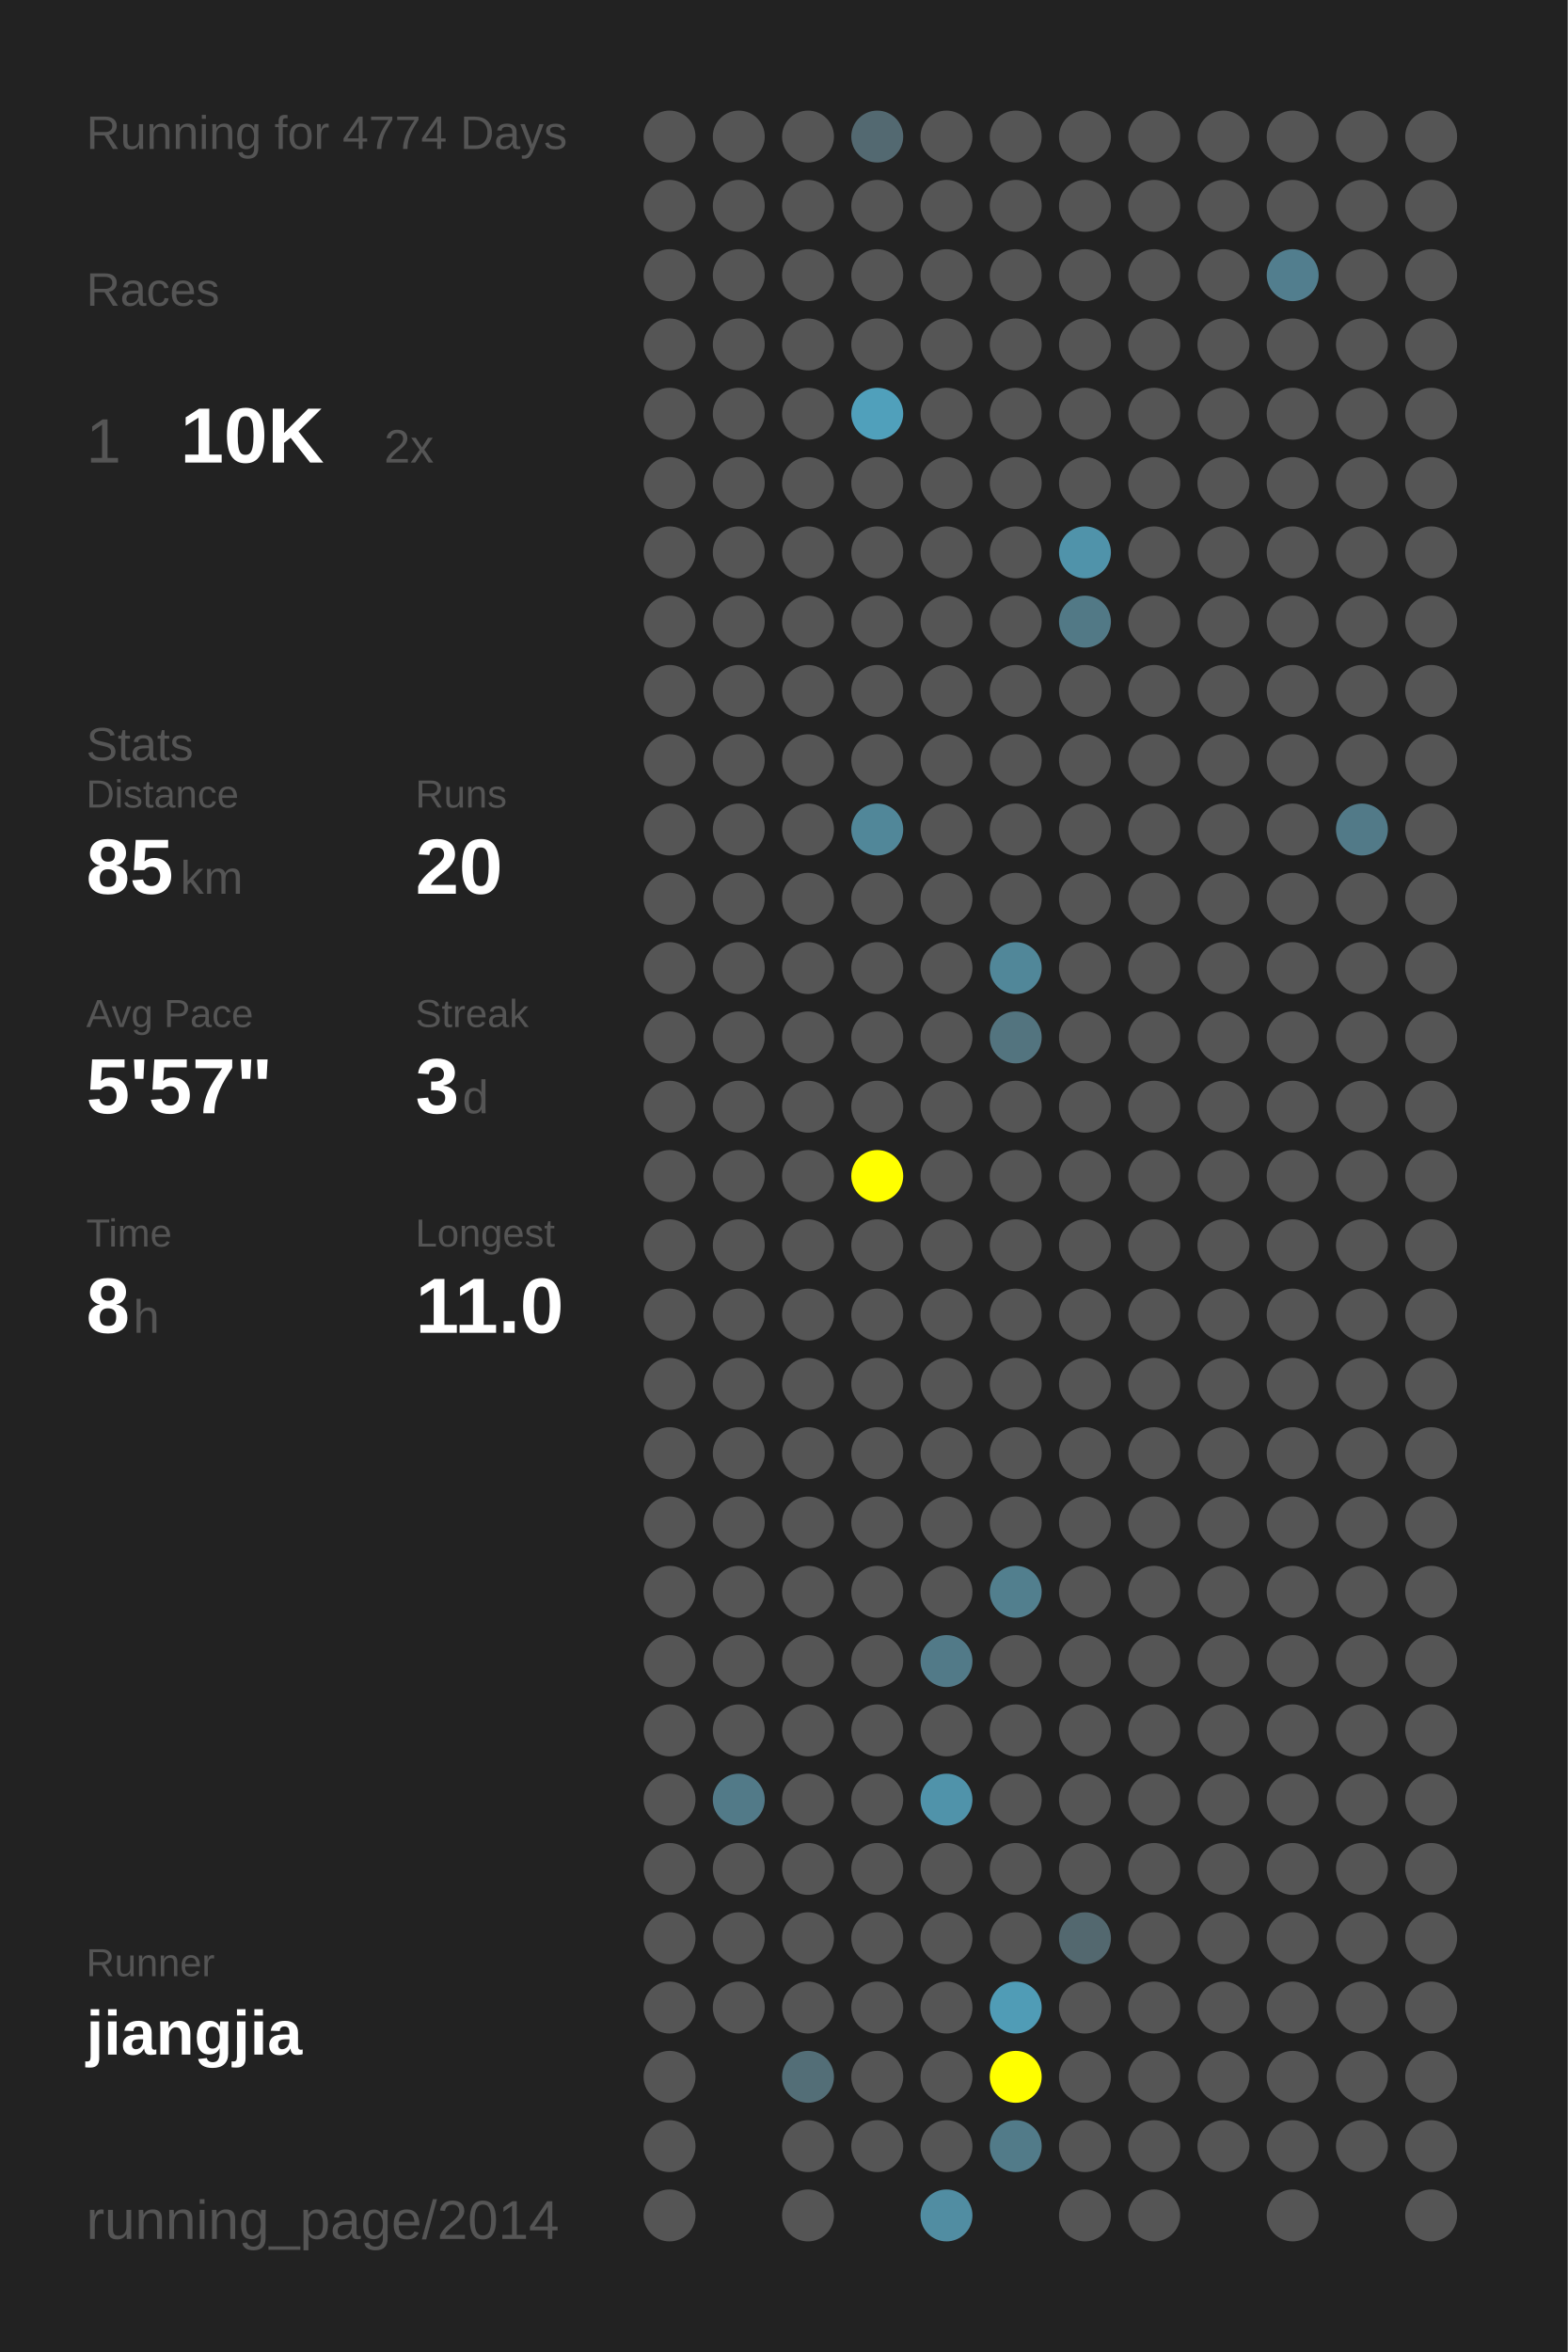
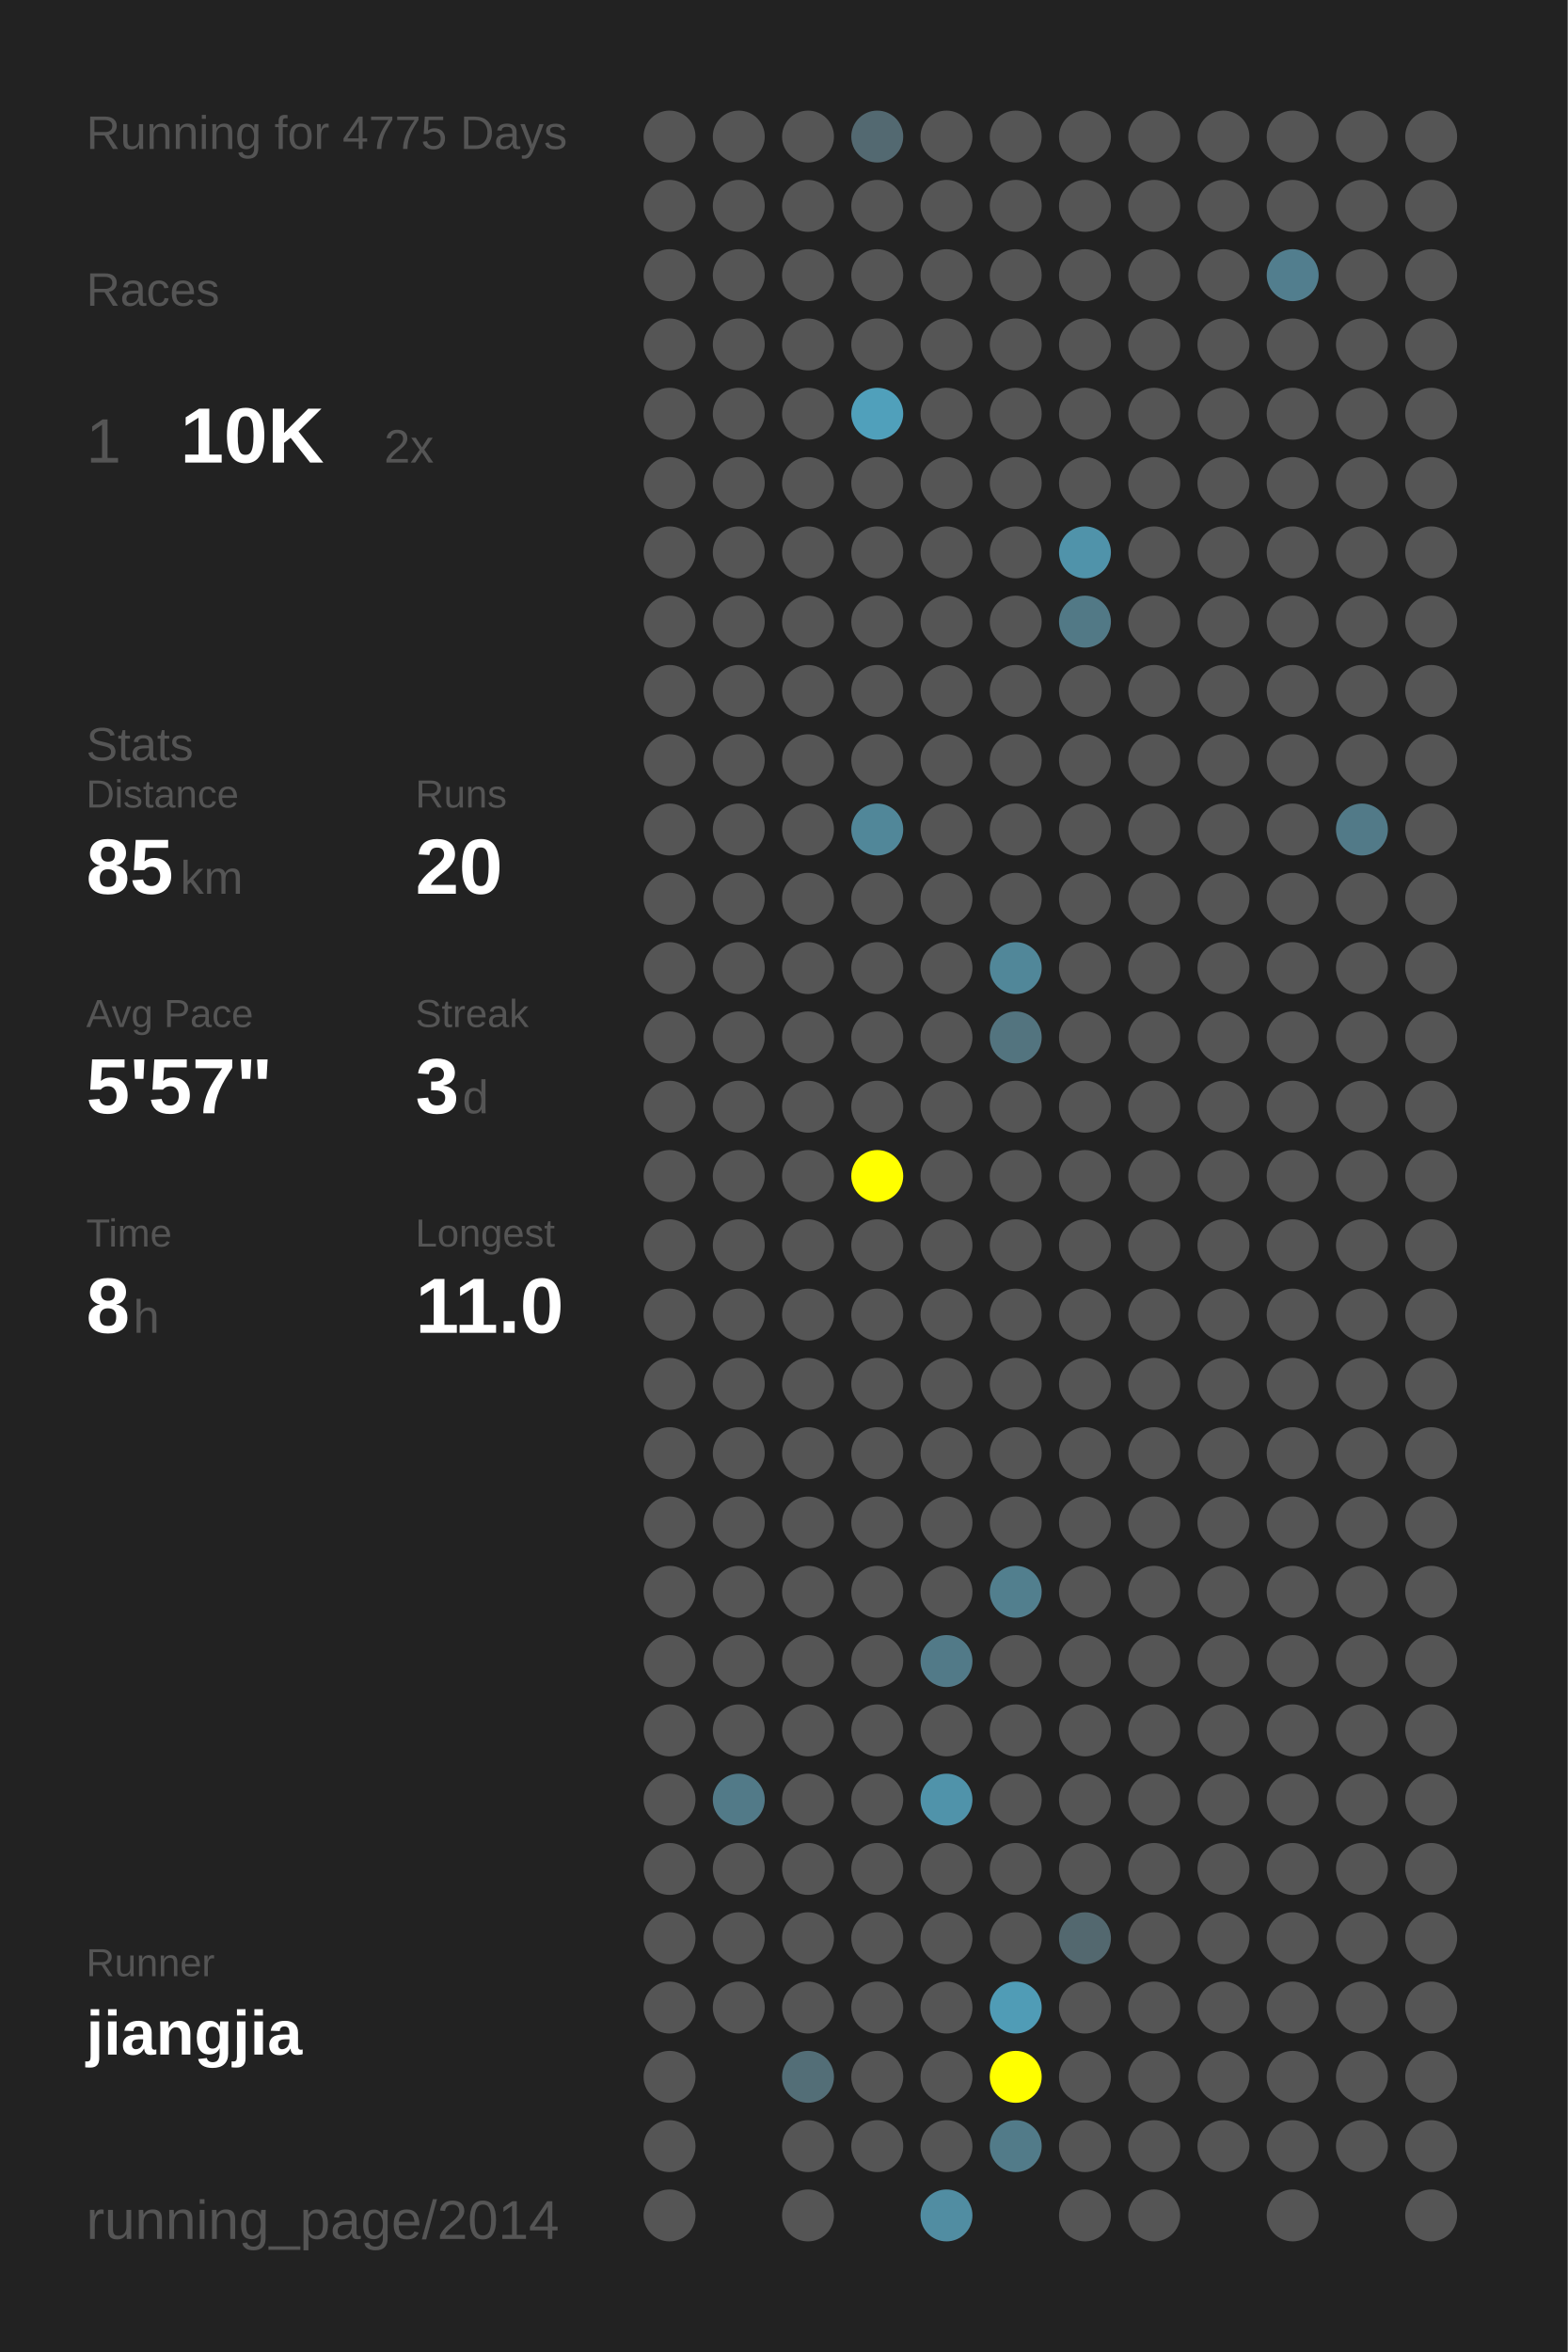
<svg xmlns="http://www.w3.org/2000/svg" baseProfile="full" height="300mm" version="1.1" viewBox="0,0,200,300" width="200mm">
  <defs />
  <rect fill="#222222" height="300" width="200" x="0" y="0" />
-   <text fill="#555555" style="font-size:6px; font-family:Arial;" x="11" y="19">Running for 4774 Days</text>
+   <text fill="#555555" style="font-size:6px; font-family:Arial;" x="11" y="19">Running for 4775 Days</text>
  <text fill="#555555" style="font-size:6px; font-family:Arial;" x="11" y="39">Races</text>
  <text fill="#555555" style="font-size:8px; font-family:Arial;" x="11" y="59">1</text>
  <text fill="#FFFFFF" style="font-size:10px; font-family:Arial; font-weight:bold;" x="23" y="59">10K</text>
  <text fill="#555555" style="font-size:6px; font-family:Arial;" x="49" y="59">2x</text>
  <text fill="#555555" style="font-size:6px; font-family:Arial;" x="11" y="97">Stats</text>
  <text fill="#555555" style="font-size:5px; font-family:Arial;" x="11" y="103">Distance</text>
  <text fill="#FFFFFF" style="font-size:10px; font-family:Arial; font-weight:bold;" x="11" y="114">85</text>
  <text fill="#555555" style="font-size:6px; font-family:Arial;" x="23" y="114">km</text>
  <text fill="#555555" style="font-size:5px; font-family:Arial;" x="53" y="103">Runs</text>
  <text fill="#FFFFFF" style="font-size:10px; font-family:Arial; font-weight:bold;" x="53" y="114">20</text>
  <text fill="#555555" style="font-size:5px; font-family:Arial;" x="11" y="131">Avg Pace</text>
  <text fill="#FFFFFF" style="font-size:10px; font-family:Arial; font-weight:bold;" x="11" y="142">5'57"</text>
  <text fill="#555555" style="font-size:5px; font-family:Arial;" x="53" y="131">Streak</text>
  <text fill="#FFFFFF" style="font-size:10px; font-family:Arial; font-weight:bold;" x="53" y="142">3</text>
  <text fill="#555555" style="font-size:6px; font-family:Arial;" x="59" y="142">d</text>
  <text fill="#555555" style="font-size:5px; font-family:Arial;" x="11" y="159">Time</text>
  <text fill="#FFFFFF" style="font-size:10px; font-family:Arial; font-weight:bold;" x="11" y="170">8</text>
  <text fill="#555555" style="font-size:6px; font-family:Arial;" x="17" y="170">h</text>
  <text fill="#555555" style="font-size:5px; font-family:Arial;" x="53" y="159">Longest</text>
  <text fill="#FFFFFF" style="font-size:10px; font-family:Arial; font-weight:bold;" x="53" y="170">11.0</text>
  <text fill="#555555" style="font-size:5px; font-family:Arial;" x="11" y="252.065">Runner</text>
  <text fill="#FFFFFF" style="font-size:8px; font-family:Arial; font-weight:bold;" x="11" y="262.065">jiangjia</text>
  <text fill="#555555" style="font-size:7px; font-family:Arial;" x="11" y="285.581">running_page/2014</text>
  <circle cx="85.417" cy="17.419" fill="#555555" r="3.312" />
  <circle cx="85.417" cy="26.258" fill="#555555" r="3.312" />
  <circle cx="85.417" cy="35.097" fill="#555555" r="3.312" />
  <circle cx="85.417" cy="43.935" fill="#555555" r="3.312" />
  <circle cx="85.417" cy="52.774" fill="#555555" r="3.312" />
  <circle cx="85.417" cy="61.613" fill="#555555" r="3.312" />
  <circle cx="85.417" cy="70.452" fill="#555555" r="3.312" />
  <circle cx="85.417" cy="79.29" fill="#555555" r="3.312" />
  <circle cx="85.417" cy="88.129" fill="#555555" r="3.312" />
  <circle cx="85.417" cy="96.968" fill="#555555" r="3.312" />
  <circle cx="85.417" cy="105.806" fill="#555555" r="3.312" />
  <circle cx="85.417" cy="114.645" fill="#555555" r="3.312" />
  <circle cx="85.417" cy="123.484" fill="#555555" r="3.312" />
  <circle cx="85.417" cy="132.323" fill="#555555" r="3.312" />
  <circle cx="85.417" cy="141.161" fill="#555555" r="3.312" />
  <circle cx="85.417" cy="150" fill="#555555" r="3.312" />
  <circle cx="85.417" cy="158.839" fill="#555555" r="3.312" />
  <circle cx="85.417" cy="167.677" fill="#555555" r="3.312" />
  <circle cx="85.417" cy="176.516" fill="#555555" r="3.312" />
  <circle cx="85.417" cy="185.355" fill="#555555" r="3.312" />
  <circle cx="85.417" cy="194.194" fill="#555555" r="3.312" />
  <circle cx="85.417" cy="203.032" fill="#555555" r="3.312" />
  <circle cx="85.417" cy="211.871" fill="#555555" r="3.312" />
  <circle cx="85.417" cy="220.71" fill="#555555" r="3.312" />
  <circle cx="85.417" cy="229.548" fill="#555555" r="3.312" />
  <circle cx="85.417" cy="238.387" fill="#555555" r="3.312" />
  <circle cx="85.417" cy="247.226" fill="#555555" r="3.312" />
  <circle cx="85.417" cy="256.065" fill="#555555" r="3.312" />
  <circle cx="85.417" cy="264.903" fill="#555555" r="3.312" />
  <circle cx="85.417" cy="273.742" fill="#555555" r="3.312" />
  <circle cx="85.417" cy="282.581" fill="#555555" r="3.312" />
  <circle cx="94.25" cy="17.419" fill="#555555" r="3.312" />
  <circle cx="94.25" cy="26.258" fill="#555555" r="3.312" />
  <circle cx="94.25" cy="35.097" fill="#555555" r="3.312" />
  <circle cx="94.25" cy="43.935" fill="#555555" r="3.312" />
  <circle cx="94.25" cy="52.774" fill="#555555" r="3.312" />
  <circle cx="94.25" cy="61.613" fill="#555555" r="3.312" />
  <circle cx="94.25" cy="70.452" fill="#555555" r="3.312" />
  <circle cx="94.25" cy="79.29" fill="#555555" r="3.312" />
  <circle cx="94.25" cy="88.129" fill="#555555" r="3.312" />
  <circle cx="94.25" cy="96.968" fill="#555555" r="3.312" />
  <circle cx="94.25" cy="105.806" fill="#555555" r="3.312" />
  <circle cx="94.25" cy="114.645" fill="#555555" r="3.312" />
  <circle cx="94.25" cy="123.484" fill="#555555" r="3.312" />
  <circle cx="94.25" cy="132.323" fill="#555555" r="3.312" />
  <circle cx="94.25" cy="141.161" fill="#555555" r="3.312" />
  <circle cx="94.25" cy="150" fill="#555555" r="3.312" />
  <circle cx="94.25" cy="158.839" fill="#555555" r="3.312" />
  <circle cx="94.25" cy="167.677" fill="#555555" r="3.312" />
  <circle cx="94.25" cy="176.516" fill="#555555" r="3.312" />
  <circle cx="94.25" cy="185.355" fill="#555555" r="3.312" />
  <circle cx="94.25" cy="194.194" fill="#555555" r="3.312" />
  <circle cx="94.25" cy="203.032" fill="#555555" r="3.312" />
  <circle cx="94.25" cy="211.871" fill="#555555" r="3.312" />
  <circle cx="94.25" cy="220.71" fill="#555555" r="3.312" />
  <circle cx="94.25" cy="229.548" fill="#527a88" r="3.312" />
  <circle cx="94.25" cy="238.387" fill="#555555" r="3.312" />
  <circle cx="94.25" cy="247.226" fill="#555555" r="3.312" />
  <circle cx="94.25" cy="256.065" fill="#555555" r="3.312" />
  <circle cx="103.083" cy="17.419" fill="#555555" r="3.312" />
  <circle cx="103.083" cy="26.258" fill="#555555" r="3.312" />
  <circle cx="103.083" cy="35.097" fill="#555555" r="3.312" />
  <circle cx="103.083" cy="43.935" fill="#555555" r="3.312" />
  <circle cx="103.083" cy="52.774" fill="#555555" r="3.312" />
  <circle cx="103.083" cy="61.613" fill="#555555" r="3.312" />
  <circle cx="103.083" cy="70.452" fill="#555555" r="3.312" />
  <circle cx="103.083" cy="79.29" fill="#555555" r="3.312" />
  <circle cx="103.083" cy="88.129" fill="#555555" r="3.312" />
  <circle cx="103.083" cy="96.968" fill="#555555" r="3.312" />
  <circle cx="103.083" cy="105.806" fill="#555555" r="3.312" />
  <circle cx="103.083" cy="114.645" fill="#555555" r="3.312" />
  <circle cx="103.083" cy="123.484" fill="#555555" r="3.312" />
  <circle cx="103.083" cy="132.323" fill="#555555" r="3.312" />
  <circle cx="103.083" cy="141.161" fill="#555555" r="3.312" />
  <circle cx="103.083" cy="150" fill="#555555" r="3.312" />
  <circle cx="103.083" cy="158.839" fill="#555555" r="3.312" />
  <circle cx="103.083" cy="167.677" fill="#555555" r="3.312" />
  <circle cx="103.083" cy="176.516" fill="#555555" r="3.312" />
  <circle cx="103.083" cy="185.355" fill="#555555" r="3.312" />
  <circle cx="103.083" cy="194.194" fill="#555555" r="3.312" />
  <circle cx="103.083" cy="203.032" fill="#555555" r="3.312" />
  <circle cx="103.083" cy="211.871" fill="#555555" r="3.312" />
  <circle cx="103.083" cy="220.71" fill="#555555" r="3.312" />
  <circle cx="103.083" cy="229.548" fill="#555555" r="3.312" />
  <circle cx="103.083" cy="238.387" fill="#555555" r="3.312" />
  <circle cx="103.083" cy="247.226" fill="#555555" r="3.312" />
  <circle cx="103.083" cy="256.065" fill="#555555" r="3.312" />
  <circle cx="103.083" cy="264.903" fill="#536e77" r="3.312" />
  <circle cx="103.083" cy="273.742" fill="#555555" r="3.312" />
  <circle cx="103.083" cy="282.581" fill="#555555" r="3.312" />
  <circle cx="111.917" cy="17.419" fill="#536971" r="3.312" />
  <circle cx="111.917" cy="26.258" fill="#555555" r="3.312" />
  <circle cx="111.917" cy="35.097" fill="#555555" r="3.312" />
  <circle cx="111.917" cy="43.935" fill="#555555" r="3.312" />
  <circle cx="111.917" cy="52.774" fill="#50a0bb" r="3.312" />
  <circle cx="111.917" cy="61.613" fill="#555555" r="3.312" />
  <circle cx="111.917" cy="70.452" fill="#555555" r="3.312" />
  <circle cx="111.917" cy="79.29" fill="#555555" r="3.312" />
  <circle cx="111.917" cy="88.129" fill="#555555" r="3.312" />
  <circle cx="111.917" cy="96.968" fill="#555555" r="3.312" />
  <circle cx="111.917" cy="105.806" fill="#518799" r="3.312" />
  <circle cx="111.917" cy="114.645" fill="#555555" r="3.312" />
  <circle cx="111.917" cy="123.484" fill="#555555" r="3.312" />
  <circle cx="111.917" cy="132.323" fill="#555555" r="3.312" />
  <circle cx="111.917" cy="141.161" fill="#555555" r="3.312" />
  <circle cx="111.917" cy="150" fill="#FFFF00" r="3.312" />
  <circle cx="111.917" cy="158.839" fill="#555555" r="3.312" />
  <circle cx="111.917" cy="167.677" fill="#555555" r="3.312" />
  <circle cx="111.917" cy="176.516" fill="#555555" r="3.312" />
  <circle cx="111.917" cy="185.355" fill="#555555" r="3.312" />
  <circle cx="111.917" cy="194.194" fill="#555555" r="3.312" />
  <circle cx="111.917" cy="203.032" fill="#555555" r="3.312" />
  <circle cx="111.917" cy="211.871" fill="#555555" r="3.312" />
  <circle cx="111.917" cy="220.71" fill="#555555" r="3.312" />
  <circle cx="111.917" cy="229.548" fill="#555555" r="3.312" />
  <circle cx="111.917" cy="238.387" fill="#555555" r="3.312" />
  <circle cx="111.917" cy="247.226" fill="#555555" r="3.312" />
  <circle cx="111.917" cy="256.065" fill="#555555" r="3.312" />
  <circle cx="111.917" cy="264.903" fill="#555555" r="3.312" />
  <circle cx="111.917" cy="273.742" fill="#555555" r="3.312" />
  <circle cx="120.75" cy="17.419" fill="#555555" r="3.312" />
  <circle cx="120.75" cy="26.258" fill="#555555" r="3.312" />
  <circle cx="120.75" cy="35.097" fill="#555555" r="3.312" />
  <circle cx="120.75" cy="43.935" fill="#555555" r="3.312" />
  <circle cx="120.75" cy="52.774" fill="#555555" r="3.312" />
  <circle cx="120.75" cy="61.613" fill="#555555" r="3.312" />
  <circle cx="120.75" cy="70.452" fill="#555555" r="3.312" />
  <circle cx="120.75" cy="79.29" fill="#555555" r="3.312" />
  <circle cx="120.75" cy="88.129" fill="#555555" r="3.312" />
  <circle cx="120.75" cy="96.968" fill="#555555" r="3.312" />
  <circle cx="120.75" cy="105.806" fill="#555555" r="3.312" />
  <circle cx="120.75" cy="114.645" fill="#555555" r="3.312" />
  <circle cx="120.75" cy="123.484" fill="#555555" r="3.312" />
  <circle cx="120.75" cy="132.323" fill="#555555" r="3.312" />
  <circle cx="120.75" cy="141.161" fill="#555555" r="3.312" />
  <circle cx="120.75" cy="150" fill="#555555" r="3.312" />
  <circle cx="120.75" cy="158.839" fill="#555555" r="3.312" />
  <circle cx="120.75" cy="167.677" fill="#555555" r="3.312" />
  <circle cx="120.75" cy="176.516" fill="#555555" r="3.312" />
  <circle cx="120.75" cy="185.355" fill="#555555" r="3.312" />
  <circle cx="120.75" cy="194.194" fill="#555555" r="3.312" />
  <circle cx="120.75" cy="203.032" fill="#555555" r="3.312" />
  <circle cx="120.75" cy="211.871" fill="#527a88" r="3.312" />
  <circle cx="120.75" cy="220.71" fill="#555555" r="3.312" />
  <circle cx="120.75" cy="229.548" fill="#5093aa" r="3.312" />
  <circle cx="120.75" cy="238.387" fill="#555555" r="3.312" />
  <circle cx="120.75" cy="247.226" fill="#555555" r="3.312" />
  <circle cx="120.75" cy="256.065" fill="#555555" r="3.312" />
  <circle cx="120.75" cy="264.903" fill="#555555" r="3.312" />
  <circle cx="120.75" cy="273.742" fill="#555555" r="3.312" />
  <circle cx="120.75" cy="282.581" fill="#518da2" r="3.312" />
  <circle cx="129.583" cy="17.419" fill="#555555" r="3.312" />
  <circle cx="129.583" cy="26.258" fill="#555555" r="3.312" />
  <circle cx="129.583" cy="35.097" fill="#555555" r="3.312" />
  <circle cx="129.583" cy="43.935" fill="#555555" r="3.312" />
  <circle cx="129.583" cy="52.774" fill="#555555" r="3.312" />
  <circle cx="129.583" cy="61.613" fill="#555555" r="3.312" />
  <circle cx="129.583" cy="70.452" fill="#555555" r="3.312" />
  <circle cx="129.583" cy="79.29" fill="#555555" r="3.312" />
  <circle cx="129.583" cy="88.129" fill="#555555" r="3.312" />
  <circle cx="129.583" cy="96.968" fill="#555555" r="3.312" />
  <circle cx="129.583" cy="105.806" fill="#555555" r="3.312" />
  <circle cx="129.583" cy="114.645" fill="#555555" r="3.312" />
  <circle cx="129.583" cy="123.484" fill="#518799" r="3.312" />
  <circle cx="129.583" cy="132.323" fill="#53747f" r="3.312" />
  <circle cx="129.583" cy="141.161" fill="#555555" r="3.312" />
  <circle cx="129.583" cy="150" fill="#555555" r="3.312" />
  <circle cx="129.583" cy="158.839" fill="#555555" r="3.312" />
  <circle cx="129.583" cy="167.677" fill="#555555" r="3.312" />
  <circle cx="129.583" cy="176.516" fill="#555555" r="3.312" />
  <circle cx="129.583" cy="185.355" fill="#555555" r="3.312" />
  <circle cx="129.583" cy="194.194" fill="#555555" r="3.312" />
  <circle cx="129.583" cy="203.032" fill="#527f8e" r="3.312" />
  <circle cx="129.583" cy="211.871" fill="#555555" r="3.312" />
  <circle cx="129.583" cy="220.71" fill="#555555" r="3.312" />
  <circle cx="129.583" cy="229.548" fill="#555555" r="3.312" />
  <circle cx="129.583" cy="238.387" fill="#555555" r="3.312" />
  <circle cx="129.583" cy="247.226" fill="#555555" r="3.312" />
  <circle cx="129.583" cy="256.065" fill="#509cb6" r="3.312" />
  <circle cx="129.583" cy="264.903" fill="#FFFF00" r="3.312" />
  <circle cx="129.583" cy="273.742" fill="#527b89" r="3.312" />
  <circle cx="138.417" cy="17.419" fill="#555555" r="3.312" />
  <circle cx="138.417" cy="26.258" fill="#555555" r="3.312" />
  <circle cx="138.417" cy="35.097" fill="#555555" r="3.312" />
  <circle cx="138.417" cy="43.935" fill="#555555" r="3.312" />
  <circle cx="138.417" cy="52.774" fill="#555555" r="3.312" />
  <circle cx="138.417" cy="61.613" fill="#555555" r="3.312" />
  <circle cx="138.417" cy="70.452" fill="#5093aa" r="3.312" />
  <circle cx="138.417" cy="79.29" fill="#527986" r="3.312" />
  <circle cx="138.417" cy="88.129" fill="#555555" r="3.312" />
  <circle cx="138.417" cy="96.968" fill="#555555" r="3.312" />
  <circle cx="138.417" cy="105.806" fill="#555555" r="3.312" />
  <circle cx="138.417" cy="114.645" fill="#555555" r="3.312" />
  <circle cx="138.417" cy="123.484" fill="#555555" r="3.312" />
  <circle cx="138.417" cy="132.323" fill="#555555" r="3.312" />
  <circle cx="138.417" cy="141.161" fill="#555555" r="3.312" />
  <circle cx="138.417" cy="150" fill="#555555" r="3.312" />
  <circle cx="138.417" cy="158.839" fill="#555555" r="3.312" />
  <circle cx="138.417" cy="167.677" fill="#555555" r="3.312" />
  <circle cx="138.417" cy="176.516" fill="#555555" r="3.312" />
  <circle cx="138.417" cy="185.355" fill="#555555" r="3.312" />
  <circle cx="138.417" cy="194.194" fill="#555555" r="3.312" />
  <circle cx="138.417" cy="203.032" fill="#555555" r="3.312" />
  <circle cx="138.417" cy="211.871" fill="#555555" r="3.312" />
  <circle cx="138.417" cy="220.71" fill="#555555" r="3.312" />
  <circle cx="138.417" cy="229.548" fill="#555555" r="3.312" />
  <circle cx="138.417" cy="238.387" fill="#555555" r="3.312" />
  <circle cx="138.417" cy="247.226" fill="#53686f" r="3.312" />
  <circle cx="138.417" cy="256.065" fill="#555555" r="3.312" />
  <circle cx="138.417" cy="264.903" fill="#555555" r="3.312" />
  <circle cx="138.417" cy="273.742" fill="#555555" r="3.312" />
  <circle cx="138.417" cy="282.581" fill="#555555" r="3.312" />
  <circle cx="147.25" cy="17.419" fill="#555555" r="3.312" />
  <circle cx="147.25" cy="26.258" fill="#555555" r="3.312" />
  <circle cx="147.25" cy="35.097" fill="#555555" r="3.312" />
  <circle cx="147.25" cy="43.935" fill="#555555" r="3.312" />
  <circle cx="147.25" cy="52.774" fill="#555555" r="3.312" />
  <circle cx="147.25" cy="61.613" fill="#555555" r="3.312" />
  <circle cx="147.25" cy="70.452" fill="#555555" r="3.312" />
  <circle cx="147.25" cy="79.29" fill="#555555" r="3.312" />
  <circle cx="147.25" cy="88.129" fill="#555555" r="3.312" />
  <circle cx="147.25" cy="96.968" fill="#555555" r="3.312" />
  <circle cx="147.25" cy="105.806" fill="#555555" r="3.312" />
  <circle cx="147.25" cy="114.645" fill="#555555" r="3.312" />
  <circle cx="147.25" cy="123.484" fill="#555555" r="3.312" />
  <circle cx="147.25" cy="132.323" fill="#555555" r="3.312" />
  <circle cx="147.25" cy="141.161" fill="#555555" r="3.312" />
  <circle cx="147.25" cy="150" fill="#555555" r="3.312" />
  <circle cx="147.25" cy="158.839" fill="#555555" r="3.312" />
  <circle cx="147.25" cy="167.677" fill="#555555" r="3.312" />
  <circle cx="147.25" cy="176.516" fill="#555555" r="3.312" />
  <circle cx="147.25" cy="185.355" fill="#555555" r="3.312" />
  <circle cx="147.25" cy="194.194" fill="#555555" r="3.312" />
  <circle cx="147.25" cy="203.032" fill="#555555" r="3.312" />
  <circle cx="147.25" cy="211.871" fill="#555555" r="3.312" />
  <circle cx="147.25" cy="220.71" fill="#555555" r="3.312" />
  <circle cx="147.25" cy="229.548" fill="#555555" r="3.312" />
  <circle cx="147.25" cy="238.387" fill="#555555" r="3.312" />
  <circle cx="147.25" cy="247.226" fill="#555555" r="3.312" />
  <circle cx="147.25" cy="256.065" fill="#555555" r="3.312" />
  <circle cx="147.25" cy="264.903" fill="#555555" r="3.312" />
  <circle cx="147.25" cy="273.742" fill="#555555" r="3.312" />
  <circle cx="147.25" cy="282.581" fill="#555555" r="3.312" />
  <circle cx="156.083" cy="17.419" fill="#555555" r="3.312" />
  <circle cx="156.083" cy="26.258" fill="#555555" r="3.312" />
  <circle cx="156.083" cy="35.097" fill="#555555" r="3.312" />
  <circle cx="156.083" cy="43.935" fill="#555555" r="3.312" />
  <circle cx="156.083" cy="52.774" fill="#555555" r="3.312" />
  <circle cx="156.083" cy="61.613" fill="#555555" r="3.312" />
  <circle cx="156.083" cy="70.452" fill="#555555" r="3.312" />
  <circle cx="156.083" cy="79.29" fill="#555555" r="3.312" />
  <circle cx="156.083" cy="88.129" fill="#555555" r="3.312" />
  <circle cx="156.083" cy="96.968" fill="#555555" r="3.312" />
  <circle cx="156.083" cy="105.806" fill="#555555" r="3.312" />
  <circle cx="156.083" cy="114.645" fill="#555555" r="3.312" />
  <circle cx="156.083" cy="123.484" fill="#555555" r="3.312" />
  <circle cx="156.083" cy="132.323" fill="#555555" r="3.312" />
  <circle cx="156.083" cy="141.161" fill="#555555" r="3.312" />
  <circle cx="156.083" cy="150" fill="#555555" r="3.312" />
  <circle cx="156.083" cy="158.839" fill="#555555" r="3.312" />
  <circle cx="156.083" cy="167.677" fill="#555555" r="3.312" />
  <circle cx="156.083" cy="176.516" fill="#555555" r="3.312" />
  <circle cx="156.083" cy="185.355" fill="#555555" r="3.312" />
  <circle cx="156.083" cy="194.194" fill="#555555" r="3.312" />
  <circle cx="156.083" cy="203.032" fill="#555555" r="3.312" />
  <circle cx="156.083" cy="211.871" fill="#555555" r="3.312" />
  <circle cx="156.083" cy="220.71" fill="#555555" r="3.312" />
  <circle cx="156.083" cy="229.548" fill="#555555" r="3.312" />
  <circle cx="156.083" cy="238.387" fill="#555555" r="3.312" />
  <circle cx="156.083" cy="247.226" fill="#555555" r="3.312" />
  <circle cx="156.083" cy="256.065" fill="#555555" r="3.312" />
  <circle cx="156.083" cy="264.903" fill="#555555" r="3.312" />
  <circle cx="156.083" cy="273.742" fill="#555555" r="3.312" />
  <circle cx="164.917" cy="17.419" fill="#555555" r="3.312" />
  <circle cx="164.917" cy="26.258" fill="#555555" r="3.312" />
  <circle cx="164.917" cy="35.097" fill="#527e8e" r="3.312" />
  <circle cx="164.917" cy="43.935" fill="#555555" r="3.312" />
  <circle cx="164.917" cy="52.774" fill="#555555" r="3.312" />
  <circle cx="164.917" cy="61.613" fill="#555555" r="3.312" />
  <circle cx="164.917" cy="70.452" fill="#555555" r="3.312" />
  <circle cx="164.917" cy="79.29" fill="#555555" r="3.312" />
  <circle cx="164.917" cy="88.129" fill="#555555" r="3.312" />
  <circle cx="164.917" cy="96.968" fill="#555555" r="3.312" />
  <circle cx="164.917" cy="105.806" fill="#555555" r="3.312" />
  <circle cx="164.917" cy="114.645" fill="#555555" r="3.312" />
  <circle cx="164.917" cy="123.484" fill="#555555" r="3.312" />
  <circle cx="164.917" cy="132.323" fill="#555555" r="3.312" />
  <circle cx="164.917" cy="141.161" fill="#555555" r="3.312" />
  <circle cx="164.917" cy="150" fill="#555555" r="3.312" />
  <circle cx="164.917" cy="158.839" fill="#555555" r="3.312" />
  <circle cx="164.917" cy="167.677" fill="#555555" r="3.312" />
  <circle cx="164.917" cy="176.516" fill="#555555" r="3.312" />
  <circle cx="164.917" cy="185.355" fill="#555555" r="3.312" />
  <circle cx="164.917" cy="194.194" fill="#555555" r="3.312" />
  <circle cx="164.917" cy="203.032" fill="#555555" r="3.312" />
  <circle cx="164.917" cy="211.871" fill="#555555" r="3.312" />
  <circle cx="164.917" cy="220.71" fill="#555555" r="3.312" />
  <circle cx="164.917" cy="229.548" fill="#555555" r="3.312" />
  <circle cx="164.917" cy="238.387" fill="#555555" r="3.312" />
  <circle cx="164.917" cy="247.226" fill="#555555" r="3.312" />
  <circle cx="164.917" cy="256.065" fill="#555555" r="3.312" />
  <circle cx="164.917" cy="264.903" fill="#555555" r="3.312" />
  <circle cx="164.917" cy="273.742" fill="#555555" r="3.312" />
  <circle cx="164.917" cy="282.581" fill="#555555" r="3.312" />
  <circle cx="173.75" cy="17.419" fill="#555555" r="3.312" />
  <circle cx="173.75" cy="26.258" fill="#555555" r="3.312" />
  <circle cx="173.75" cy="35.097" fill="#555555" r="3.312" />
  <circle cx="173.75" cy="43.935" fill="#555555" r="3.312" />
  <circle cx="173.75" cy="52.774" fill="#555555" r="3.312" />
  <circle cx="173.75" cy="61.613" fill="#555555" r="3.312" />
  <circle cx="173.75" cy="70.452" fill="#555555" r="3.312" />
  <circle cx="173.75" cy="79.29" fill="#555555" r="3.312" />
  <circle cx="173.75" cy="88.129" fill="#555555" r="3.312" />
  <circle cx="173.75" cy="96.968" fill="#555555" r="3.312" />
  <circle cx="173.75" cy="105.806" fill="#527a88" r="3.312" />
  <circle cx="173.75" cy="114.645" fill="#555555" r="3.312" />
  <circle cx="173.75" cy="123.484" fill="#555555" r="3.312" />
  <circle cx="173.75" cy="132.323" fill="#555555" r="3.312" />
  <circle cx="173.75" cy="141.161" fill="#555555" r="3.312" />
  <circle cx="173.75" cy="150" fill="#555555" r="3.312" />
  <circle cx="173.75" cy="158.839" fill="#555555" r="3.312" />
  <circle cx="173.75" cy="167.677" fill="#555555" r="3.312" />
  <circle cx="173.75" cy="176.516" fill="#555555" r="3.312" />
  <circle cx="173.75" cy="185.355" fill="#555555" r="3.312" />
  <circle cx="173.75" cy="194.194" fill="#555555" r="3.312" />
  <circle cx="173.75" cy="203.032" fill="#555555" r="3.312" />
  <circle cx="173.75" cy="211.871" fill="#555555" r="3.312" />
  <circle cx="173.75" cy="220.71" fill="#555555" r="3.312" />
  <circle cx="173.75" cy="229.548" fill="#555555" r="3.312" />
  <circle cx="173.75" cy="238.387" fill="#555555" r="3.312" />
  <circle cx="173.75" cy="247.226" fill="#555555" r="3.312" />
  <circle cx="173.75" cy="256.065" fill="#555555" r="3.312" />
  <circle cx="173.75" cy="264.903" fill="#555555" r="3.312" />
  <circle cx="173.75" cy="273.742" fill="#555555" r="3.312" />
  <circle cx="182.583" cy="17.419" fill="#555555" r="3.312" />
  <circle cx="182.583" cy="26.258" fill="#555555" r="3.312" />
  <circle cx="182.583" cy="35.097" fill="#555555" r="3.312" />
  <circle cx="182.583" cy="43.935" fill="#555555" r="3.312" />
  <circle cx="182.583" cy="52.774" fill="#555555" r="3.312" />
  <circle cx="182.583" cy="61.613" fill="#555555" r="3.312" />
  <circle cx="182.583" cy="70.452" fill="#555555" r="3.312" />
  <circle cx="182.583" cy="79.29" fill="#555555" r="3.312" />
  <circle cx="182.583" cy="88.129" fill="#555555" r="3.312" />
  <circle cx="182.583" cy="96.968" fill="#555555" r="3.312" />
  <circle cx="182.583" cy="105.806" fill="#555555" r="3.312" />
  <circle cx="182.583" cy="114.645" fill="#555555" r="3.312" />
  <circle cx="182.583" cy="123.484" fill="#555555" r="3.312" />
  <circle cx="182.583" cy="132.323" fill="#555555" r="3.312" />
  <circle cx="182.583" cy="141.161" fill="#555555" r="3.312" />
  <circle cx="182.583" cy="150" fill="#555555" r="3.312" />
  <circle cx="182.583" cy="158.839" fill="#555555" r="3.312" />
  <circle cx="182.583" cy="167.677" fill="#555555" r="3.312" />
  <circle cx="182.583" cy="176.516" fill="#555555" r="3.312" />
  <circle cx="182.583" cy="185.355" fill="#555555" r="3.312" />
  <circle cx="182.583" cy="194.194" fill="#555555" r="3.312" />
  <circle cx="182.583" cy="203.032" fill="#555555" r="3.312" />
  <circle cx="182.583" cy="211.871" fill="#555555" r="3.312" />
  <circle cx="182.583" cy="220.71" fill="#555555" r="3.312" />
  <circle cx="182.583" cy="229.548" fill="#555555" r="3.312" />
  <circle cx="182.583" cy="238.387" fill="#555555" r="3.312" />
  <circle cx="182.583" cy="247.226" fill="#555555" r="3.312" />
  <circle cx="182.583" cy="256.065" fill="#555555" r="3.312" />
  <circle cx="182.583" cy="264.903" fill="#555555" r="3.312" />
  <circle cx="182.583" cy="273.742" fill="#555555" r="3.312" />
  <circle cx="182.583" cy="282.581" fill="#555555" r="3.312" />
</svg>
